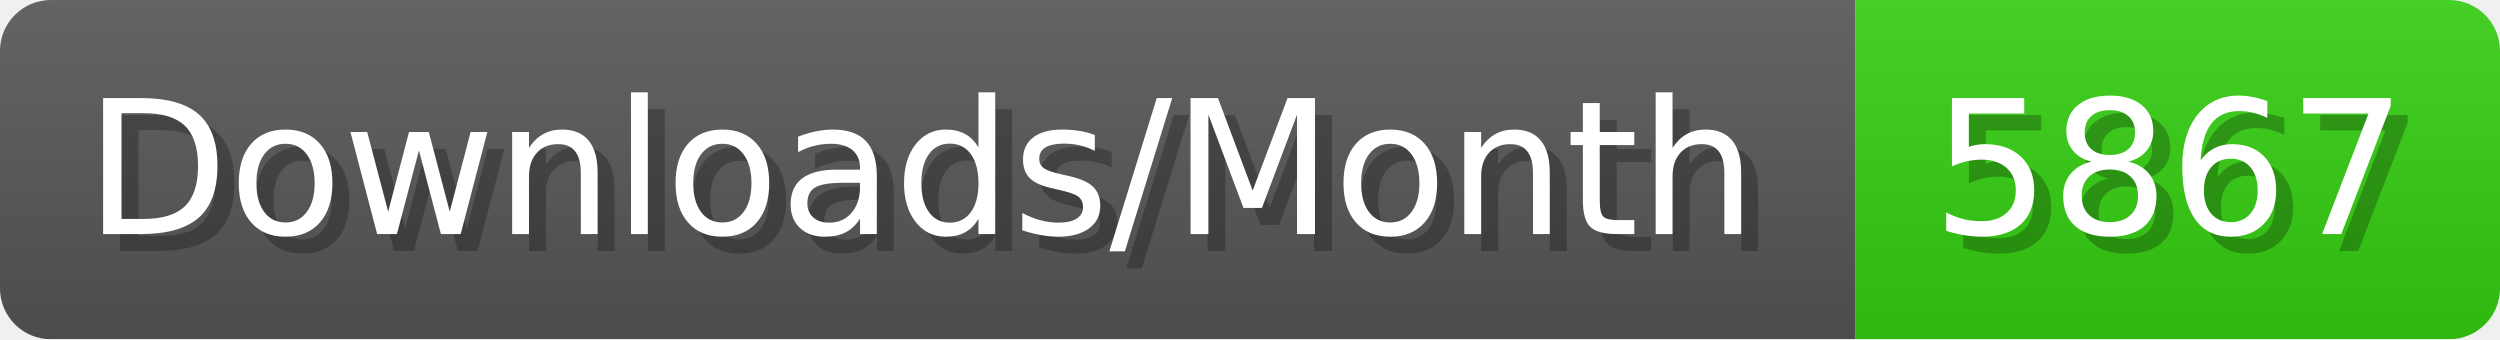
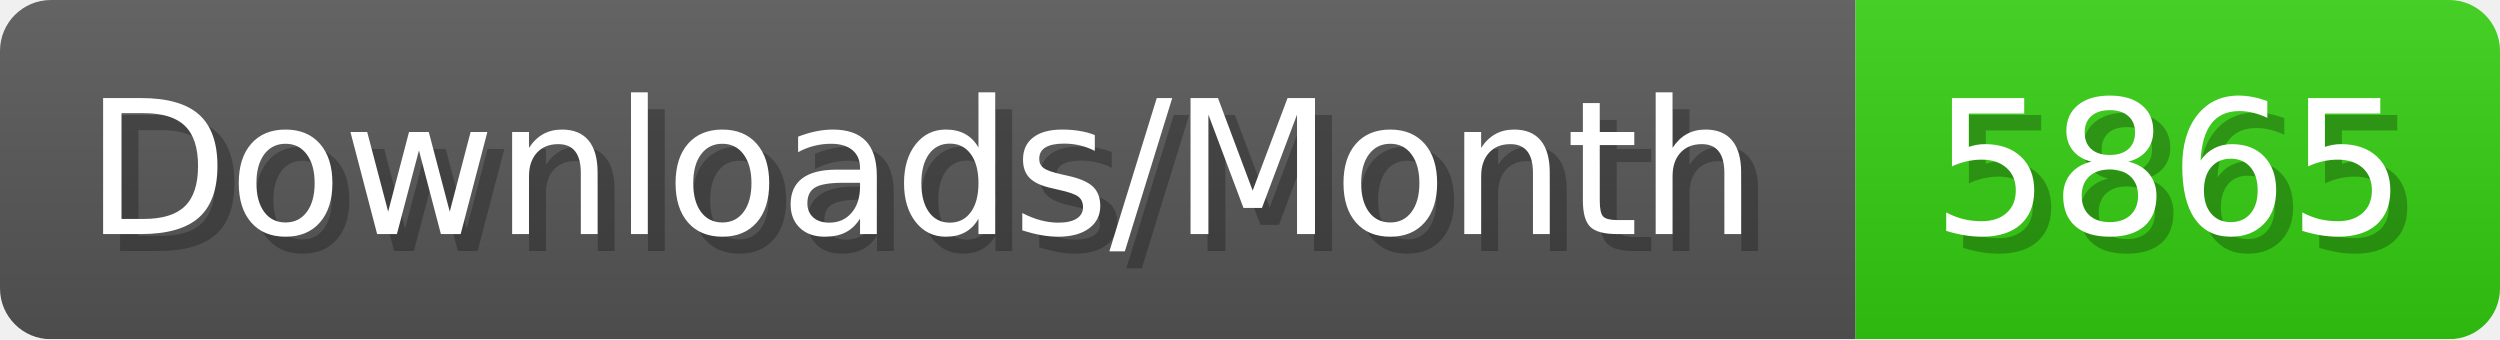
- <svg xmlns="http://www.w3.org/2000/svg" width="147.4" height="20" viewBox="0 0 1474 200" role="img" aria-label="Downloads/Month: 5867">
+ <svg xmlns="http://www.w3.org/2000/svg" width="147.4" height="20" viewBox="0 0 1474 200" role="img" aria-label="Downloads/Month: 5865">
  <linearGradient id="YlXUI" x2="0" y2="100%">
    <stop offset="0" stop-opacity=".1" stop-color="#EEE" />
    <stop offset="1" stop-opacity=".1" />
  </linearGradient>
  <mask id="JHhop">
    <rect width="1474" height="200" rx="30" fill="#FFF" />
  </mask>
  <g mask="url(#JHhop)">
    <rect width="1094" height="200" fill="#555" />
    <rect width="380" height="200" fill="#3C1" x="1094" />
    <rect width="1474" height="200" fill="url(#YlXUI)" />
  </g>
  <g aria-hidden="true" fill="#fff" text-anchor="start" font-family="Verdana,DejaVu Sans,sans-serif" font-size="110">
    <text x="60" y="148" textLength="994" fill="#000" opacity="0.25">Downloads/Month</text>
    <text x="50" y="138" textLength="994">Downloads/Month</text>
-     <text x="1149" y="148" textLength="280" fill="#000" opacity="0.25">5867</text>
-     <text x="1139" y="138" textLength="280">5867</text>
+     <text x="1149" y="148" textLength="280" fill="#000" opacity="0.25">5865</text>
+     <text x="1139" y="138" textLength="280">5865</text>
  </g>
</svg>
